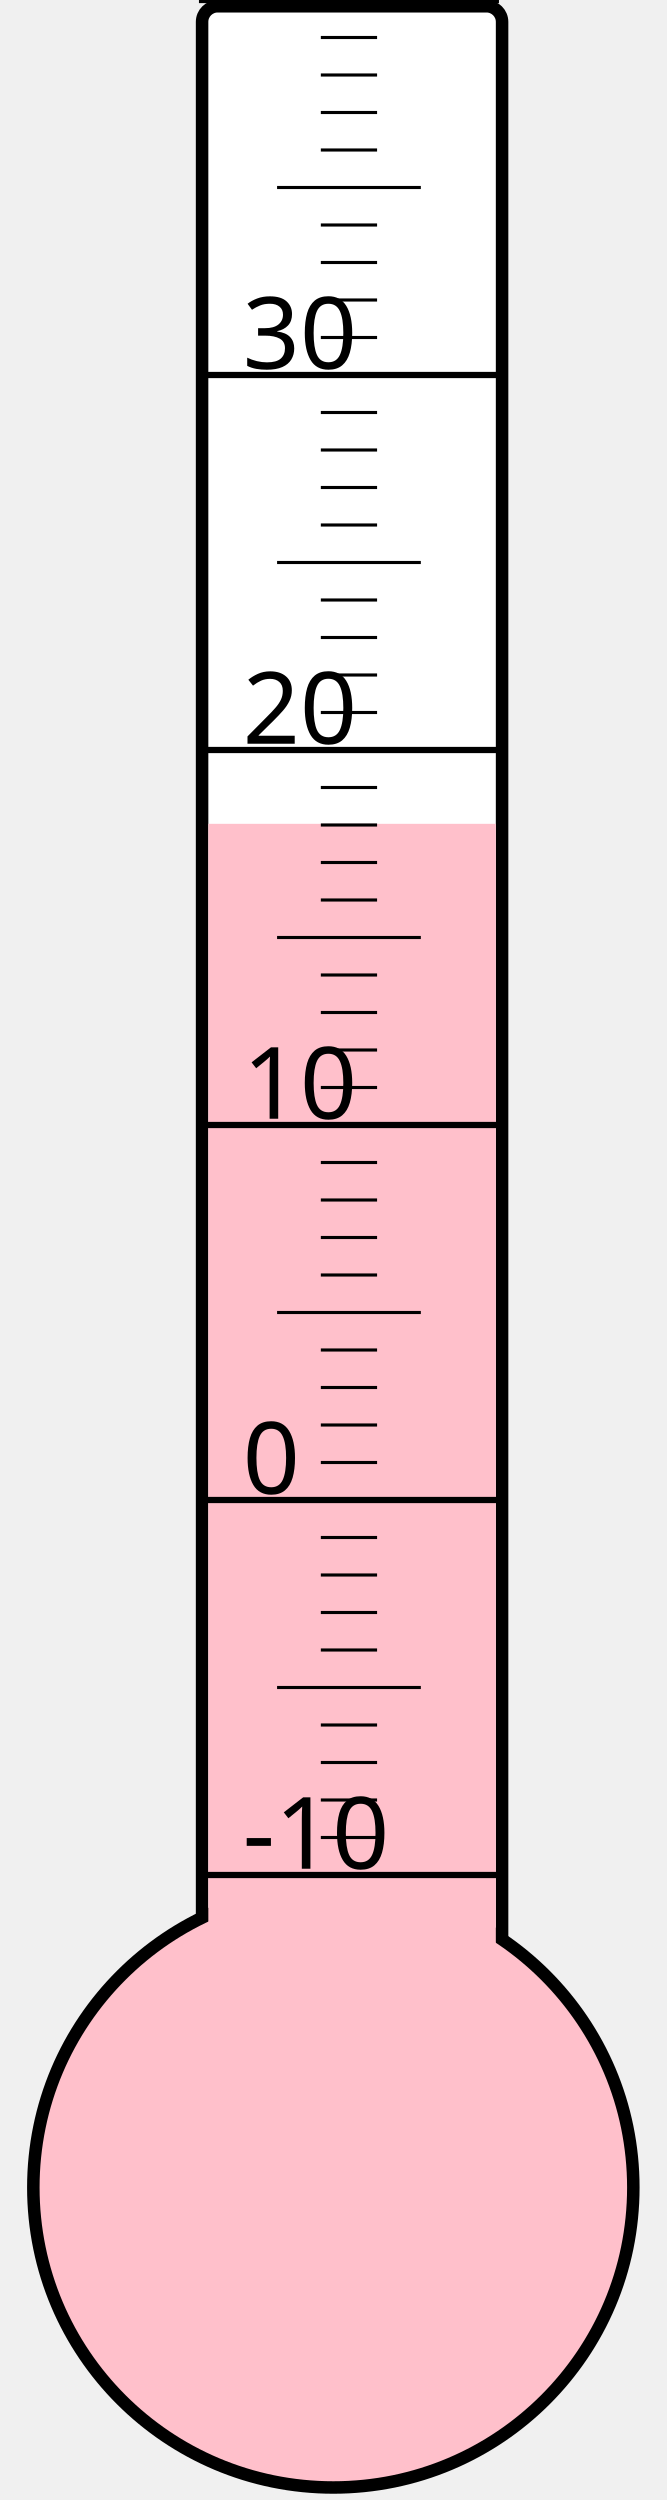
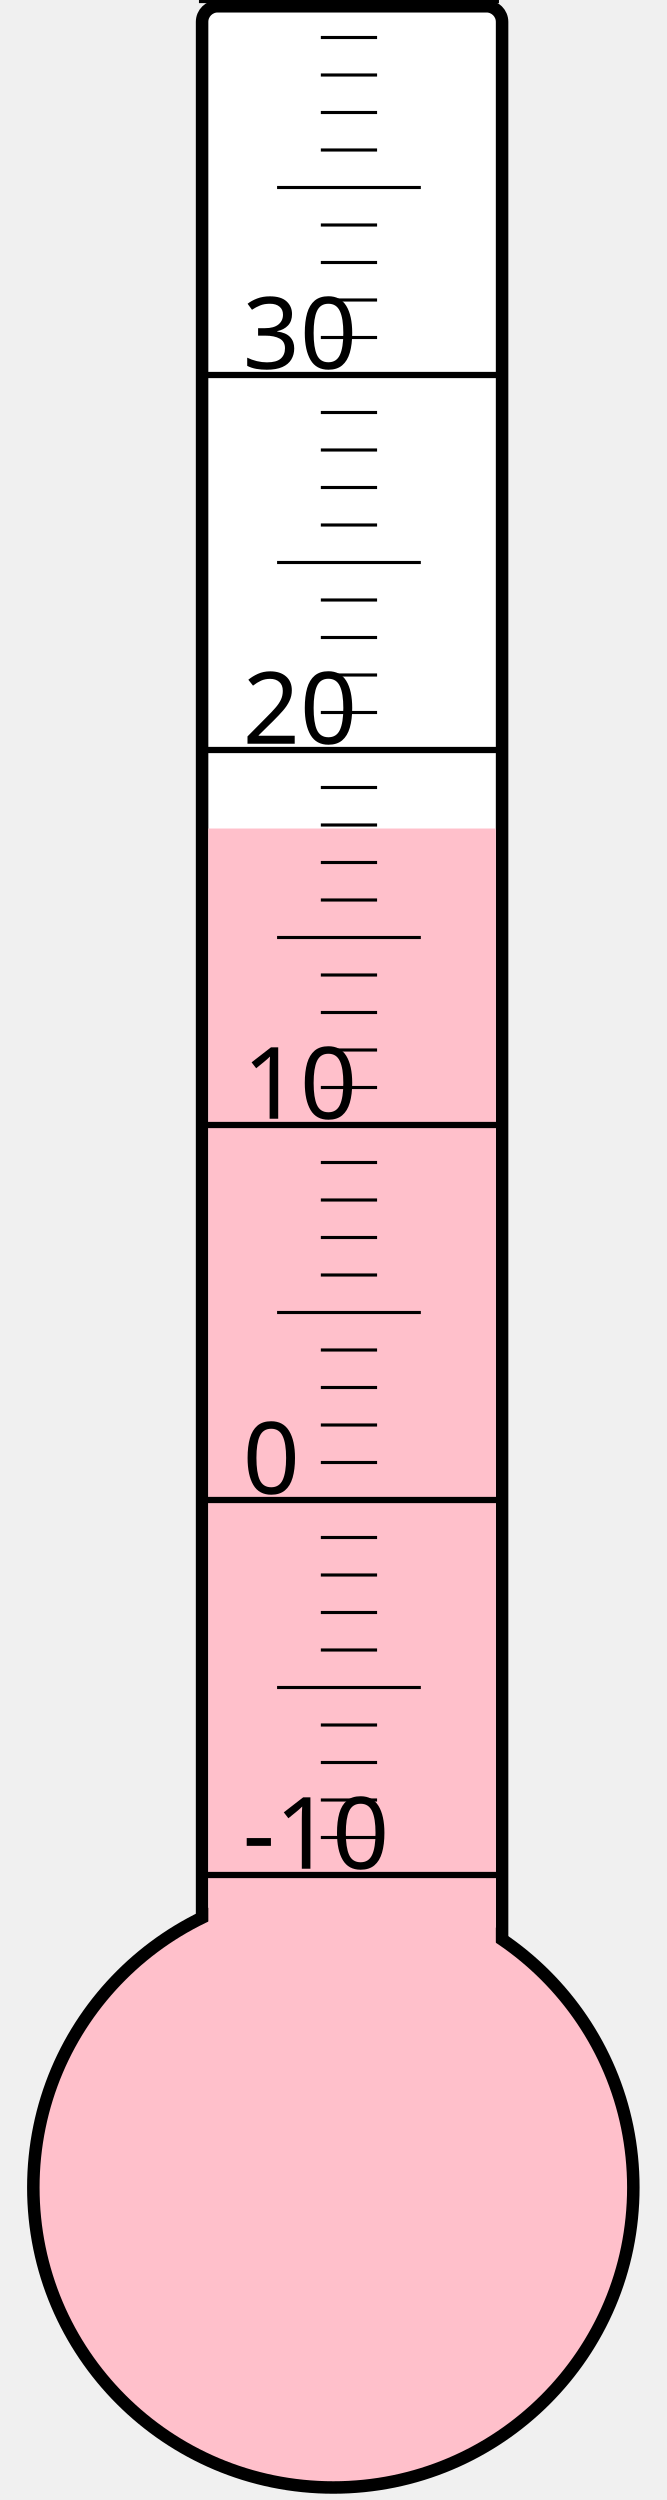
<svg xmlns="http://www.w3.org/2000/svg" width="40px" height="150px" viewBox="0 0 200 800">
  <rect width="200" height="800" x="0" y="0" style="fill: #ffffeb; fill-opacity: 0;" />
  <rect width="96" height="680" x="58" y="2" rx="5" ry="5" style="fill: white; fill-opacity: 1; stroke: black; stroke-width: 4;" />
  <circle cx="100" cy="700" r="96" style="fill: pink; stroke: black; stroke-width: 4;" />
-   <rect width="92" height="436.375" x="60" y="263.625" style="fill: pink; fill-opacity: 1; stroke-width: 0;" />
+   <rect width="92" height="434.875" x="60" y="265.125" style="fill: pink; fill-opacity: 1; stroke-width: 0;" />
  <text x="71" y="598" style="font-family: sans-serif; font-size: 24pt;">-10</text>
  <text x="71" y="478" style="font-family: sans-serif; font-size: 24pt;">0</text>
  <text x="71" y="358" style="font-family: sans-serif; font-size: 24pt;">10</text>
  <text x="71" y="238" style="font-family: sans-serif; font-size: 24pt;">20</text>
  <text x="71" y="118" style="font-family: sans-serif; font-size: 24pt;">30</text>
  <g style="stroke: black;">
    <line x1="57" y1="600" x2="153" y2="600" style="stroke-width: 2;" />
    <line x1="96" y1="588" x2="114" y2="588" style="stroke-width: 1;" />
    <line x1="96" y1="576" x2="114" y2="576" style="stroke-width: 1;" />
    <line x1="96" y1="564" x2="114" y2="564" style="stroke-width: 1;" />
    <line x1="96" y1="552" x2="114" y2="552" style="stroke-width: 1;" />
    <line x1="82" y1="540" x2="128" y2="540" style="stroke-width: 1;" />
    <line x1="96" y1="528" x2="114" y2="528" style="stroke-width: 1;" />
    <line x1="96" y1="516" x2="114" y2="516" style="stroke-width: 1;" />
    <line x1="96" y1="504" x2="114" y2="504" style="stroke-width: 1;" />
    <line x1="96" y1="492" x2="114" y2="492" style="stroke-width: 1;" />
    <line x1="57" y1="480" x2="153" y2="480" style="stroke-width: 2;" />
    <line x1="96" y1="468" x2="114" y2="468" style="stroke-width: 1;" />
    <line x1="96" y1="456" x2="114" y2="456" style="stroke-width: 1;" />
    <line x1="96" y1="444" x2="114" y2="444" style="stroke-width: 1;" />
    <line x1="96" y1="432" x2="114" y2="432" style="stroke-width: 1;" />
    <line x1="82" y1="420" x2="128" y2="420" style="stroke-width: 1;" />
    <line x1="96" y1="408" x2="114" y2="408" style="stroke-width: 1;" />
    <line x1="96" y1="396" x2="114" y2="396" style="stroke-width: 1;" />
    <line x1="96" y1="384" x2="114" y2="384" style="stroke-width: 1;" />
    <line x1="96" y1="372" x2="114" y2="372" style="stroke-width: 1;" />
    <line x1="57" y1="360" x2="153" y2="360" style="stroke-width: 2;" />
    <line x1="96" y1="348" x2="114" y2="348" style="stroke-width: 1;" />
    <line x1="96" y1="336" x2="114" y2="336" style="stroke-width: 1;" />
    <line x1="96" y1="324" x2="114" y2="324" style="stroke-width: 1;" />
    <line x1="96" y1="312" x2="114" y2="312" style="stroke-width: 1;" />
    <line x1="82" y1="300" x2="128" y2="300" style="stroke-width: 1;" />
    <line x1="96" y1="288" x2="114" y2="288" style="stroke-width: 1;" />
    <line x1="96" y1="276" x2="114" y2="276" style="stroke-width: 1;" />
    <line x1="96" y1="264" x2="114" y2="264" style="stroke-width: 1;" />
    <line x1="96" y1="252" x2="114" y2="252" style="stroke-width: 1;" />
    <line x1="57" y1="240" x2="153" y2="240" style="stroke-width: 2;" />
    <line x1="96" y1="228" x2="114" y2="228" style="stroke-width: 1;" />
    <line x1="96" y1="216" x2="114" y2="216" style="stroke-width: 1;" />
    <line x1="96" y1="204" x2="114" y2="204" style="stroke-width: 1;" />
    <line x1="96" y1="192" x2="114" y2="192" style="stroke-width: 1;" />
    <line x1="82" y1="180" x2="128" y2="180" style="stroke-width: 1;" />
    <line x1="96" y1="168" x2="114" y2="168" style="stroke-width: 1;" />
    <line x1="96" y1="156" x2="114" y2="156" style="stroke-width: 1;" />
    <line x1="96" y1="144" x2="114" y2="144" style="stroke-width: 1;" />
    <line x1="96" y1="132" x2="114" y2="132" style="stroke-width: 1;" />
    <line x1="57" y1="120" x2="153" y2="120" style="stroke-width: 2;" />
    <line x1="96" y1="108" x2="114" y2="108" style="stroke-width: 1;" />
    <line x1="96" y1="96" x2="114" y2="96" style="stroke-width: 1;" />
    <line x1="96" y1="84" x2="114" y2="84" style="stroke-width: 1;" />
    <line x1="96" y1="72" x2="114" y2="72" style="stroke-width: 1;" />
    <line x1="82" y1="60" x2="128" y2="60" style="stroke-width: 1;" />
    <line x1="96" y1="48" x2="114" y2="48" style="stroke-width: 1;" />
    <line x1="96" y1="36" x2="114" y2="36" style="stroke-width: 1;" />
    <line x1="96" y1="24" x2="114" y2="24" style="stroke-width: 1;" />
    <line x1="96" y1="12" x2="114" y2="12" style="stroke-width: 1;" />
    <line x1="57" y1="0" x2="153" y2="0" style="stroke-width: 2;" />
  </g>
</svg>
